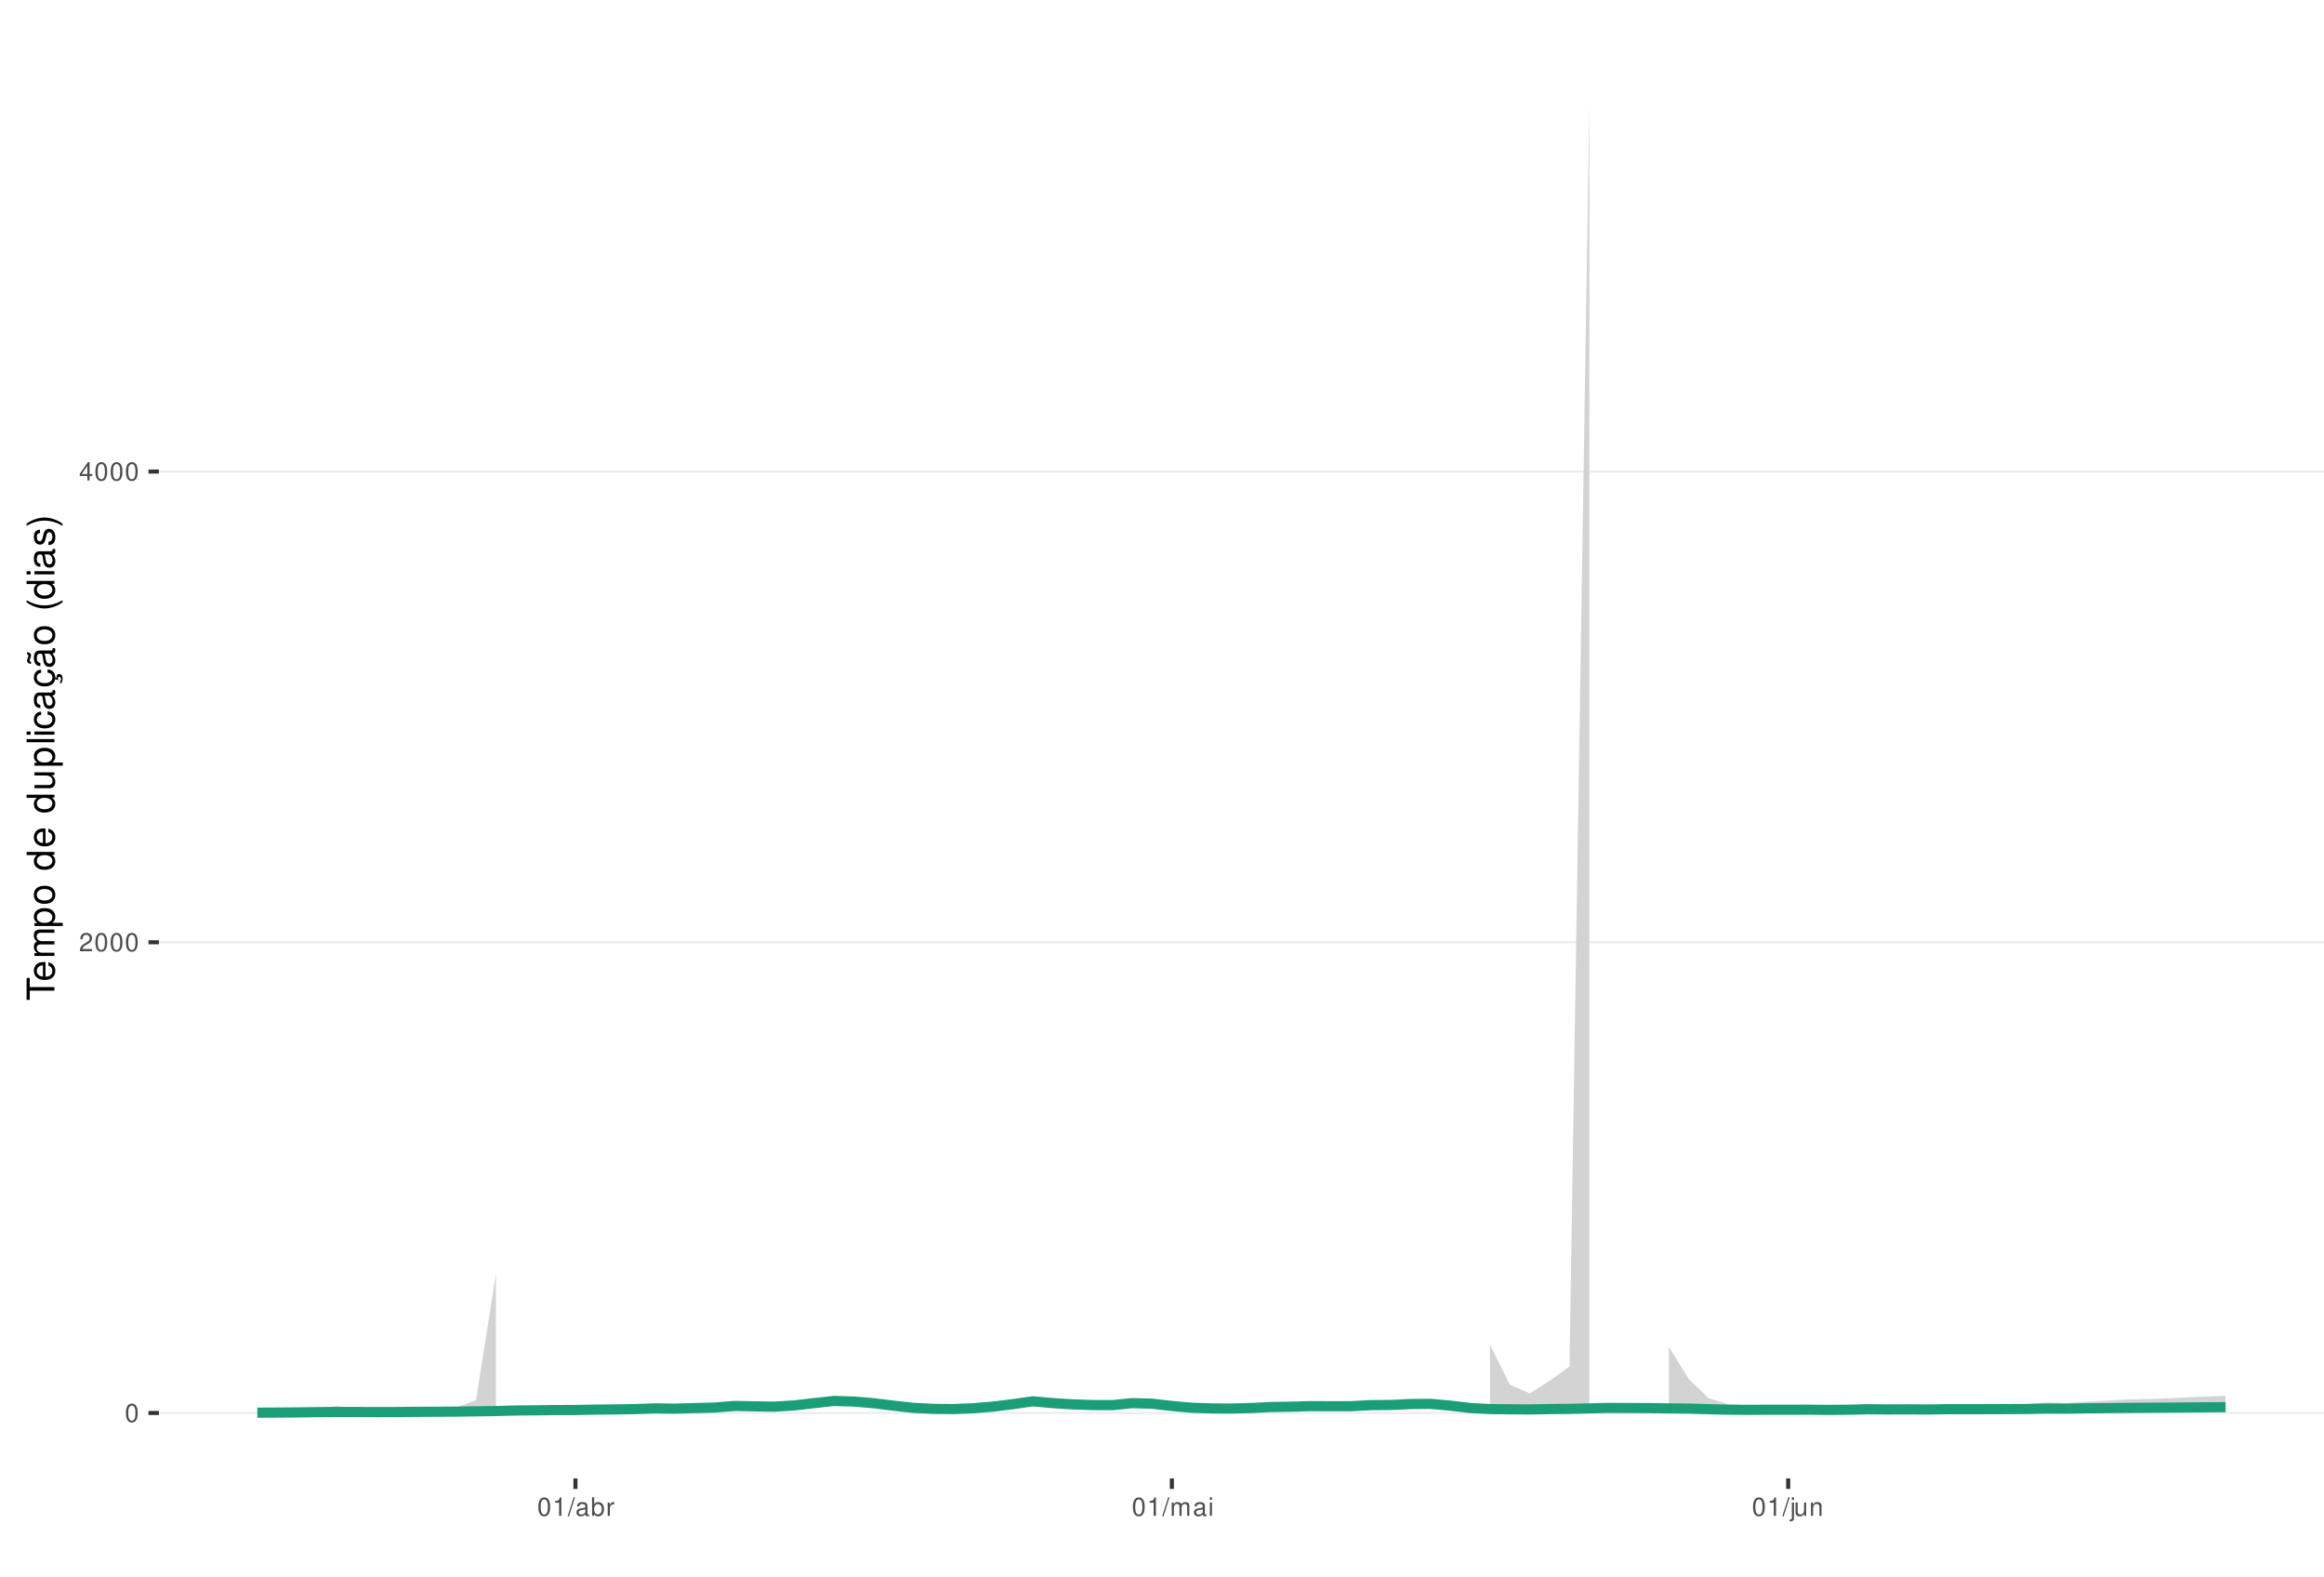
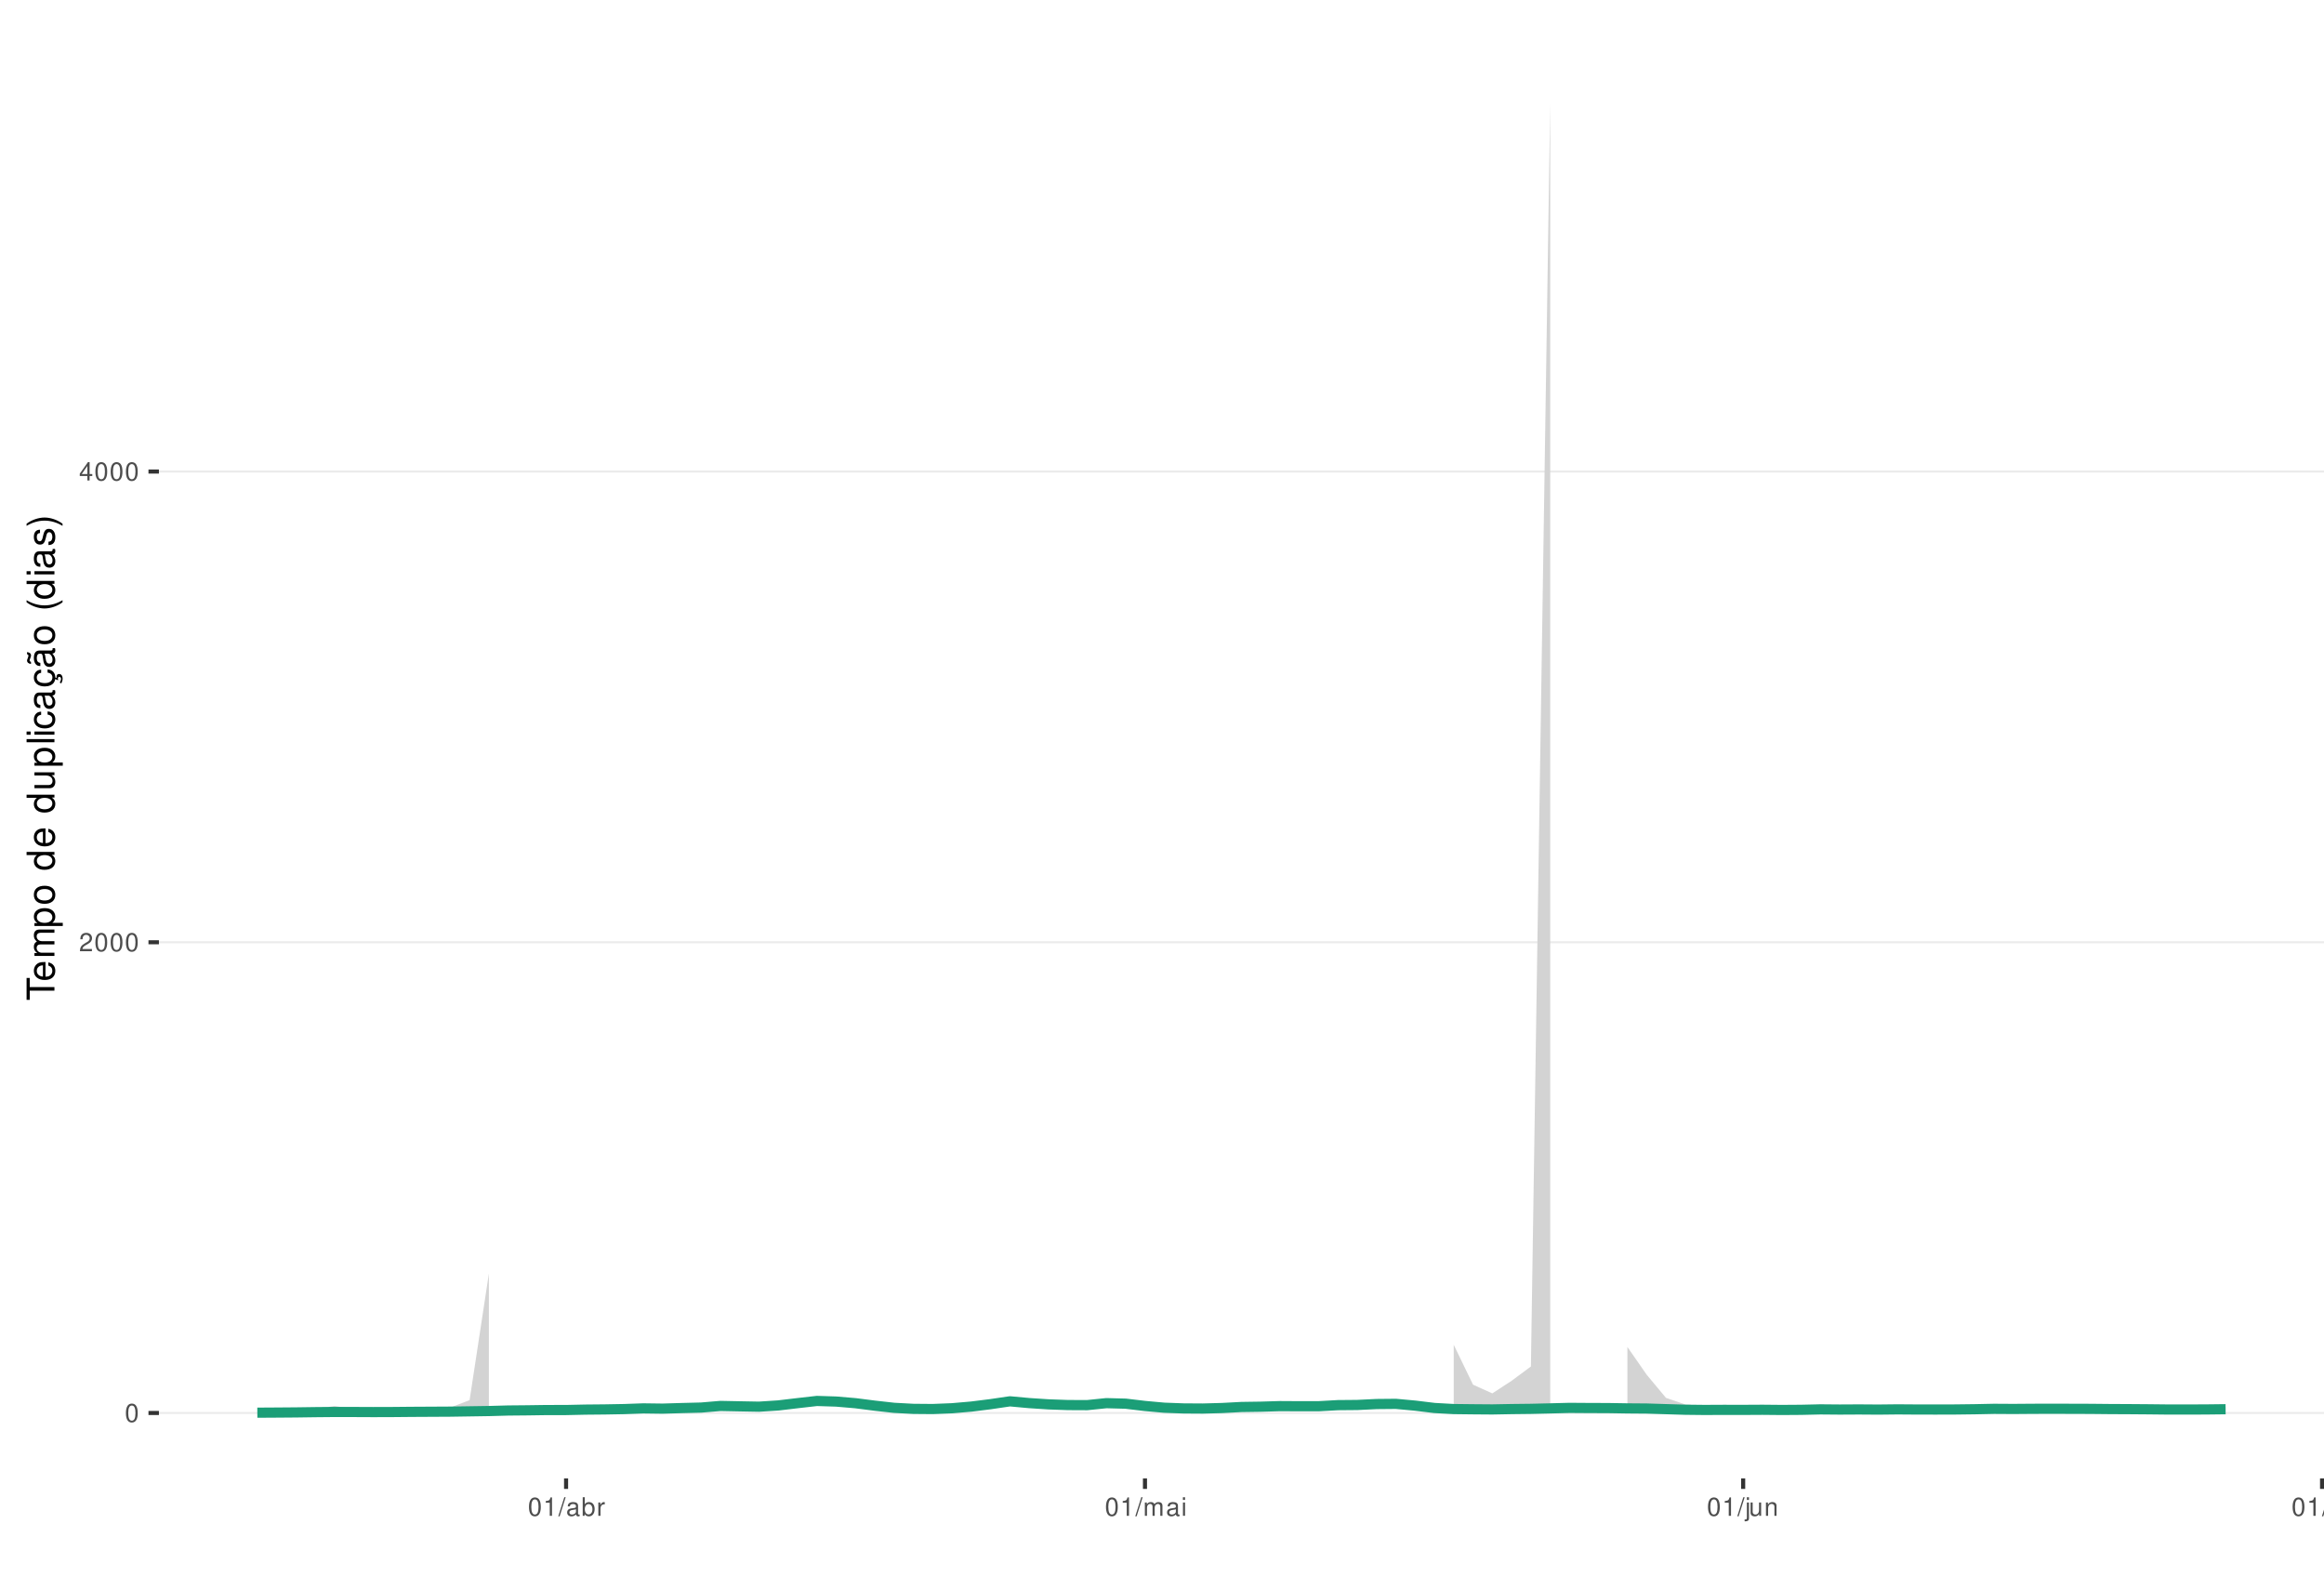
<svg xmlns="http://www.w3.org/2000/svg" xmlns:xlink="http://www.w3.org/1999/xlink" width="609pt" height="413pt" viewBox="0 0 609 413" version="1.1">
  <defs>
    <g>
      <symbol overflow="visible" id="glyph0-0">
        <path style="stroke:none;" d="" />
      </symbol>
      <symbol overflow="visible" id="glyph0-1">
        <path style="stroke:none;" d="M 1.828 -4.812 C 1.391 -4.812 0.984 -4.609 0.75 -4.281 C 0.438 -3.859 0.281 -3.219 0.281 -2.328 C 0.281 -0.703 0.812 0.156 1.828 0.156 C 2.828 0.156 3.375 -0.703 3.375 -2.297 C 3.375 -3.219 3.234 -3.844 2.922 -4.281 C 2.672 -4.625 2.281 -4.812 1.828 -4.812 Z M 1.828 -4.297 C 2.469 -4.297 2.781 -3.641 2.781 -2.344 C 2.781 -0.969 2.469 -0.328 1.812 -0.328 C 1.203 -0.328 0.891 -1 0.891 -2.328 C 0.891 -3.641 1.203 -4.297 1.828 -4.297 Z M 1.828 -4.297 " />
      </symbol>
      <symbol overflow="visible" id="glyph0-2">
        <path style="stroke:none;" d="M 3.375 -0.578 L 0.891 -0.578 C 0.938 -0.984 1.156 -1.234 1.734 -1.578 L 2.406 -1.953 C 3.062 -2.328 3.406 -2.812 3.406 -3.406 C 3.406 -3.812 3.234 -4.188 2.969 -4.438 C 2.688 -4.688 2.344 -4.812 1.891 -4.812 C 1.297 -4.812 0.844 -4.594 0.578 -4.188 C 0.422 -3.938 0.344 -3.641 0.328 -3.141 L 0.922 -3.141 C 0.938 -3.469 0.984 -3.672 1.062 -3.828 C 1.219 -4.125 1.516 -4.297 1.875 -4.297 C 2.406 -4.297 2.797 -3.906 2.797 -3.391 C 2.797 -3.016 2.578 -2.672 2.156 -2.438 L 1.547 -2.078 C 0.562 -1.516 0.281 -1.062 0.219 0 L 3.375 0 Z M 3.375 -0.578 " />
      </symbol>
      <symbol overflow="visible" id="glyph0-3">
        <path style="stroke:none;" d="M 2.172 -1.172 L 2.172 0 L 2.766 0 L 2.766 -1.172 L 3.469 -1.172 L 3.469 -1.688 L 2.766 -1.688 L 2.766 -4.812 L 2.328 -4.812 L 0.188 -1.781 L 0.188 -1.172 Z M 2.172 -1.688 L 0.703 -1.688 L 2.172 -3.812 Z M 2.172 -1.688 " />
      </symbol>
      <symbol overflow="visible" id="glyph0-4">
        <path style="stroke:none;" d="M 1.719 -3.422 L 1.719 0 L 2.312 0 L 2.312 -4.812 L 1.922 -4.812 C 1.719 -4.078 1.578 -3.969 0.672 -3.859 L 0.672 -3.422 Z M 1.719 -3.422 " />
      </symbol>
      <symbol overflow="visible" id="glyph0-5">
        <path style="stroke:none;" d="M 1.531 -4.859 L -0.047 0.141 L 0.312 0.141 L 1.891 -4.859 Z M 1.531 -4.859 " />
      </symbol>
      <symbol overflow="visible" id="glyph0-6">
        <path style="stroke:none;" d="M 3.562 -0.328 C 3.5 -0.312 3.469 -0.312 3.438 -0.312 C 3.25 -0.312 3.141 -0.406 3.141 -0.578 L 3.141 -2.641 C 3.141 -3.25 2.688 -3.594 1.828 -3.594 C 1.312 -3.594 0.906 -3.438 0.672 -3.188 C 0.516 -3 0.453 -2.797 0.438 -2.453 L 0.984 -2.453 C 1.031 -2.875 1.297 -3.078 1.812 -3.078 C 2.312 -3.078 2.594 -2.891 2.594 -2.562 L 2.594 -2.406 C 2.578 -2.172 2.469 -2.078 2.016 -2.031 C 1.219 -1.922 1.109 -1.891 0.891 -1.812 C 0.484 -1.641 0.281 -1.328 0.281 -0.875 C 0.281 -0.25 0.719 0.156 1.422 0.156 C 1.859 0.156 2.219 0 2.609 -0.359 C 2.656 0 2.828 0.156 3.188 0.156 C 3.297 0.156 3.375 0.141 3.562 0.094 Z M 2.594 -1.094 C 2.594 -0.906 2.531 -0.797 2.375 -0.641 C 2.141 -0.438 1.875 -0.328 1.547 -0.328 C 1.109 -0.328 0.859 -0.547 0.859 -0.891 C 0.859 -1.266 1.094 -1.438 1.703 -1.531 C 2.297 -1.609 2.406 -1.641 2.594 -1.719 Z M 2.594 -1.094 " />
      </symbol>
      <symbol overflow="visible" id="glyph0-7">
        <path style="stroke:none;" d="M 0.359 -4.859 L 0.359 0 L 0.859 0 L 0.859 -0.453 C 1.125 -0.047 1.484 0.156 1.969 0.156 C 2.875 0.156 3.484 -0.594 3.484 -1.75 C 3.484 -2.891 2.922 -3.594 1.984 -3.594 C 1.516 -3.594 1.172 -3.406 0.906 -3.016 L 0.906 -4.859 Z M 1.891 -3.062 C 2.5 -3.062 2.906 -2.531 2.906 -1.703 C 2.906 -0.906 2.484 -0.359 1.891 -0.359 C 1.297 -0.359 0.906 -0.906 0.906 -1.719 C 0.906 -2.531 1.297 -3.062 1.891 -3.062 Z M 1.891 -3.062 " />
      </symbol>
      <symbol overflow="visible" id="glyph0-8">
        <path style="stroke:none;" d="M 0.453 -3.484 L 0.453 0 L 1.016 0 L 1.016 -1.812 C 1.031 -2.656 1.375 -3.016 2.141 -3 L 2.141 -3.562 C 2.047 -3.578 1.984 -3.594 1.922 -3.594 C 1.562 -3.594 1.297 -3.375 0.969 -2.859 L 0.969 -3.484 Z M 0.453 -3.484 " />
      </symbol>
      <symbol overflow="visible" id="glyph0-9">
        <path style="stroke:none;" d="M 0.469 -3.484 L 0.469 0 L 1.031 0 L 1.031 -2.188 C 1.031 -2.703 1.391 -3.109 1.844 -3.109 C 2.25 -3.109 2.484 -2.844 2.484 -2.406 L 2.484 0 L 3.047 0 L 3.047 -2.188 C 3.047 -2.703 3.422 -3.109 3.875 -3.109 C 4.266 -3.109 4.516 -2.844 4.516 -2.406 L 4.516 0 L 5.078 0 L 5.078 -2.609 C 5.078 -3.234 4.719 -3.594 4.062 -3.594 C 3.594 -3.594 3.312 -3.453 2.984 -3.062 C 2.781 -3.422 2.5 -3.594 2.047 -3.594 C 1.578 -3.594 1.266 -3.422 0.984 -3 L 0.984 -3.484 Z M 0.469 -3.484 " />
      </symbol>
      <symbol overflow="visible" id="glyph0-10">
        <path style="stroke:none;" d="M 1 -3.484 L 0.453 -3.484 L 0.453 0 L 1 0 Z M 1 -4.859 L 0.438 -4.859 L 0.438 -4.156 L 1 -4.156 Z M 1 -4.859 " />
      </symbol>
      <symbol overflow="visible" id="glyph0-11">
        <path style="stroke:none;" d="M 0.469 -3.484 L 0.469 0.5 C 0.469 0.859 0.359 0.969 0.016 0.969 C -0.031 0.969 -0.047 0.969 -0.125 0.953 L -0.125 1.438 C -0.047 1.438 -0.016 1.453 0.062 1.453 C 0.688 1.453 1.016 1.203 1.016 0.719 L 1.016 -3.484 Z M 1.016 -4.859 L 0.469 -4.859 L 0.469 -4.156 L 1.016 -4.156 Z M 1.016 -4.859 " />
      </symbol>
      <symbol overflow="visible" id="glyph0-12">
        <path style="stroke:none;" d="M 3.203 0 L 3.203 -3.484 L 2.656 -3.484 L 2.656 -1.516 C 2.656 -0.797 2.281 -0.328 1.703 -0.328 C 1.266 -0.328 0.984 -0.594 0.984 -1.016 L 0.984 -3.484 L 0.438 -3.484 L 0.438 -0.797 C 0.438 -0.219 0.859 0.156 1.547 0.156 C 2.062 0.156 2.391 -0.031 2.703 -0.484 L 2.703 0 Z M 3.203 0 " />
      </symbol>
      <symbol overflow="visible" id="glyph0-13">
        <path style="stroke:none;" d="M 0.469 -3.484 L 0.469 0 L 1.031 0 L 1.031 -1.922 C 1.031 -2.641 1.391 -3.109 1.969 -3.109 C 2.406 -3.109 2.688 -2.828 2.688 -2.422 L 2.688 0 L 3.234 0 L 3.234 -2.641 C 3.234 -3.219 2.812 -3.594 2.141 -3.594 C 1.625 -3.594 1.281 -3.391 0.984 -2.906 L 0.984 -3.484 Z M 0.469 -3.484 " />
+       </symbol>
+       <symbol overflow="visible" id="glyph0-14">
+         <path style="stroke:none;" d="M 1.016 -4.859 L 0.453 -4.859 L 0.453 0 L 1.016 0 Z M 1.016 -4.859 " />
      </symbol>
      <symbol overflow="visible" id="glyph1-0">
        <path style="stroke:none;" d="" />
      </symbol>
      <symbol overflow="visible" id="glyph1-1">
        <path style="stroke:none;" d="M -6.469 -3.547 L -6.469 -5.938 L -7.297 -5.938 L -7.297 -0.203 L -6.469 -0.203 L -6.469 -2.609 L 0 -2.609 L 0 -3.547 Z M -6.469 -3.547 " />
      </symbol>
      <symbol overflow="visible" id="glyph1-2">
        <path style="stroke:none;" d="M -2.344 -5.125 C -3.141 -5.125 -3.625 -5.062 -4.016 -4.922 C -4.875 -4.578 -5.391 -3.781 -5.391 -2.797 C -5.391 -1.344 -4.281 -0.406 -2.547 -0.406 C -0.812 -0.406 0.234 -1.297 0.234 -2.781 C 0.234 -3.984 -0.453 -4.812 -1.594 -5.016 L -1.594 -4.188 C -0.906 -3.953 -0.547 -3.484 -0.547 -2.812 C -0.547 -2.281 -0.781 -1.828 -1.219 -1.547 C -1.516 -1.344 -1.812 -1.281 -2.344 -1.266 Z M -3.016 -1.297 C -3.984 -1.359 -4.625 -1.953 -4.625 -2.797 C -4.625 -3.641 -3.953 -4.234 -3.016 -4.234 Z M -3.016 -1.297 " />
      </symbol>
      <symbol overflow="visible" id="glyph1-3">
        <path style="stroke:none;" d="M -5.234 -0.703 L 0 -0.703 L 0 -1.547 L -3.297 -1.547 C -4.047 -1.547 -4.656 -2.094 -4.656 -2.766 C -4.656 -3.391 -4.281 -3.734 -3.609 -3.734 L 0 -3.734 L 0 -4.578 L -3.297 -4.578 C -4.047 -4.578 -4.656 -5.125 -4.656 -5.812 C -4.656 -6.422 -4.266 -6.781 -3.609 -6.781 L 0 -6.781 L 0 -7.625 L -3.938 -7.625 C -4.875 -7.625 -5.391 -7.078 -5.391 -6.094 C -5.391 -5.406 -5.188 -4.984 -4.594 -4.484 C -5.156 -4.188 -5.391 -3.766 -5.391 -3.078 C -5.391 -2.375 -5.125 -1.906 -4.5 -1.469 L -5.234 -1.469 Z M -5.234 -0.703 " />
      </symbol>
      <symbol overflow="visible" id="glyph1-4">
        <path style="stroke:none;" d="M 2.188 -0.547 L 2.188 -1.375 L -0.547 -1.375 C -0.016 -1.812 0.234 -2.312 0.234 -2.984 C 0.234 -4.344 -0.859 -5.234 -2.531 -5.234 C -4.297 -5.234 -5.391 -4.375 -5.391 -2.984 C -5.391 -2.266 -5.062 -1.703 -4.453 -1.312 L -5.234 -1.312 L -5.234 -0.547 Z M -4.609 -2.844 C -4.609 -3.766 -3.797 -4.359 -2.547 -4.359 C -1.359 -4.359 -0.547 -3.75 -0.547 -2.844 C -0.547 -1.953 -1.344 -1.375 -2.578 -1.375 C -3.812 -1.375 -4.609 -1.953 -4.609 -2.844 Z M -4.609 -2.844 " />
      </symbol>
      <symbol overflow="visible" id="glyph1-5">
        <path style="stroke:none;" d="M -5.391 -2.719 C -5.391 -1.234 -4.344 -0.359 -2.578 -0.359 C -0.812 -0.359 0.234 -1.234 0.234 -2.734 C 0.234 -4.203 -0.812 -5.094 -2.547 -5.094 C -4.359 -5.094 -5.391 -4.234 -5.391 -2.719 Z M -4.625 -2.734 C -4.625 -3.672 -3.844 -4.234 -2.547 -4.234 C -1.312 -4.234 -0.547 -3.656 -0.547 -2.734 C -0.547 -1.797 -1.312 -1.234 -2.578 -1.234 C -3.844 -1.234 -4.625 -1.797 -4.625 -2.734 Z M -4.625 -2.734 " />
      </symbol>
      <symbol overflow="visible" id="glyph1-6">
        <path style="stroke:none;" d="" />
      </symbol>
      <symbol overflow="visible" id="glyph1-7">
        <path style="stroke:none;" d="M -7.297 -4.953 L -7.297 -4.125 L -4.578 -4.125 C -5.109 -3.766 -5.391 -3.203 -5.391 -2.516 C -5.391 -1.156 -4.297 -0.266 -2.625 -0.266 C -0.859 -0.266 0.234 -1.125 0.234 -2.547 C 0.234 -3.266 -0.047 -3.766 -0.688 -4.203 L 0 -4.203 L 0 -4.953 Z M -4.609 -2.656 C -4.609 -3.547 -3.812 -4.125 -2.562 -4.125 C -1.344 -4.125 -0.547 -3.547 -0.547 -2.656 C -0.547 -1.734 -1.359 -1.125 -2.578 -1.125 C -3.797 -1.125 -4.609 -1.734 -4.609 -2.656 Z M -4.609 -2.656 " />
      </symbol>
      <symbol overflow="visible" id="glyph1-8">
        <path style="stroke:none;" d="M 0 -4.812 L -5.234 -4.812 L -5.234 -3.984 L -2.266 -3.984 C -1.203 -3.984 -0.5 -3.438 -0.5 -2.562 C -0.5 -1.906 -0.906 -1.484 -1.531 -1.484 L -5.234 -1.484 L -5.234 -0.656 L -1.203 -0.656 C -0.328 -0.656 0.234 -1.297 0.234 -2.312 C 0.234 -3.094 -0.047 -3.578 -0.734 -4.062 L 0 -4.062 Z M 0 -4.812 " />
      </symbol>
      <symbol overflow="visible" id="glyph1-9">
        <path style="stroke:none;" d="M -7.297 -1.516 L -7.297 -0.688 L 0 -0.688 L 0 -1.516 Z M -7.297 -1.516 " />
      </symbol>
      <symbol overflow="visible" id="glyph1-10">
        <path style="stroke:none;" d="M -5.234 -1.5 L -5.234 -0.672 L 0 -0.672 L 0 -1.5 Z M -7.297 -1.5 L -7.297 -0.656 L -6.234 -0.656 L -6.234 -1.5 Z M -7.297 -1.5 " />
      </symbol>
      <symbol overflow="visible" id="glyph1-11">
        <path style="stroke:none;" d="M -3.484 -4.703 C -3.984 -4.672 -4.312 -4.562 -4.609 -4.359 C -5.094 -4 -5.391 -3.375 -5.391 -2.641 C -5.391 -1.219 -4.266 -0.312 -2.531 -0.312 C -0.844 -0.312 0.234 -1.203 0.234 -2.625 C 0.234 -3.875 -0.516 -4.672 -1.797 -4.766 L -1.797 -3.938 C -0.953 -3.797 -0.547 -3.359 -0.547 -2.656 C -0.547 -1.734 -1.297 -1.188 -2.531 -1.188 C -3.844 -1.188 -4.625 -1.719 -4.625 -2.625 C -4.625 -3.328 -4.203 -3.766 -3.484 -3.875 Z M -3.484 -4.703 " />
      </symbol>
      <symbol overflow="visible" id="glyph1-12">
        <path style="stroke:none;" d="M -0.484 -5.344 C -0.469 -5.266 -0.469 -5.219 -0.469 -5.172 C -0.469 -4.875 -0.625 -4.719 -0.875 -4.719 L -3.953 -4.719 C -4.891 -4.719 -5.391 -4.047 -5.391 -2.75 C -5.391 -1.984 -5.172 -1.375 -4.781 -1.016 C -4.516 -0.766 -4.203 -0.672 -3.688 -0.656 L -3.688 -1.484 C -4.328 -1.562 -4.625 -1.938 -4.625 -2.719 C -4.625 -3.484 -4.344 -3.891 -3.844 -3.891 L -3.625 -3.891 C -3.266 -3.875 -3.125 -3.703 -3.047 -3.016 C -2.891 -1.844 -2.844 -1.656 -2.719 -1.344 C -2.453 -0.734 -2 -0.422 -1.312 -0.422 C -0.375 -0.422 0.234 -1.078 0.234 -2.141 C 0.234 -2.797 0 -3.328 -0.547 -3.922 C 0 -3.984 0.234 -4.234 0.234 -4.781 C 0.234 -4.953 0.203 -5.062 0.141 -5.344 Z M -1.656 -3.891 C -1.375 -3.891 -1.203 -3.812 -0.969 -3.562 C -0.656 -3.219 -0.5 -2.812 -0.5 -2.312 C -0.5 -1.672 -0.812 -1.297 -1.344 -1.297 C -1.891 -1.297 -2.172 -1.656 -2.297 -2.547 C -2.422 -3.438 -2.453 -3.609 -2.594 -3.891 Z M -1.656 -3.891 " />
      </symbol>
      <symbol overflow="visible" id="glyph1-13">
        <path style="stroke:none;" d="M 0.234 -2.641 C 0.234 -3.875 -0.547 -4.703 -1.797 -4.766 L -1.797 -3.938 C -0.953 -3.797 -0.531 -3.359 -0.531 -2.656 C -0.531 -1.734 -1.281 -1.188 -2.516 -1.188 C -3.844 -1.188 -4.625 -1.719 -4.625 -2.625 C -4.625 -3.328 -4.203 -3.766 -3.484 -3.875 L -3.484 -4.703 C -3.984 -4.672 -4.312 -4.562 -4.609 -4.359 C -5.094 -4 -5.391 -3.375 -5.391 -2.641 C -5.391 -1.219 -4.266 -0.312 -2.531 -0.312 C -1.469 -0.312 -0.625 -0.672 -0.156 -1.312 C 0.047 -1.594 0.125 -1.812 0.203 -2.25 L 0.922 -1.938 L 0.984 -2.062 C 0.938 -2.188 0.906 -2.25 0.906 -2.375 C 0.906 -2.656 1.047 -2.828 1.281 -2.828 C 1.547 -2.828 1.734 -2.594 1.734 -2.297 C 1.734 -2.031 1.672 -1.844 1.438 -1.406 L 1.406 -1.312 L 1.812 -1.094 C 2.078 -1.75 2.141 -1.953 2.141 -2.344 C 2.141 -3.109 1.781 -3.578 1.203 -3.578 C 0.781 -3.578 0.547 -3.297 0.547 -2.797 C 0.547 -2.703 0.547 -2.641 0.562 -2.516 Z M 0.234 -2.641 " />
      </symbol>
      <symbol overflow="visible" id="glyph1-14">
        <path style="stroke:none;" d="M -0.484 -5.344 C -0.469 -5.266 -0.469 -5.219 -0.469 -5.172 C -0.469 -4.875 -0.625 -4.719 -0.875 -4.719 L -3.953 -4.719 C -4.891 -4.719 -5.391 -4.047 -5.391 -2.75 C -5.391 -1.984 -5.172 -1.375 -4.781 -1.016 C -4.516 -0.766 -4.203 -0.672 -3.688 -0.656 L -3.688 -1.484 C -4.328 -1.562 -4.625 -1.938 -4.625 -2.719 C -4.625 -3.484 -4.344 -3.891 -3.844 -3.891 L -3.625 -3.891 C -3.266 -3.875 -3.125 -3.703 -3.047 -3.016 C -2.891 -1.844 -2.844 -1.656 -2.719 -1.344 C -2.453 -0.734 -2 -0.422 -1.312 -0.422 C -0.375 -0.422 0.234 -1.078 0.234 -2.141 C 0.234 -2.797 0 -3.328 -0.547 -3.922 C 0 -3.984 0.234 -4.234 0.234 -4.781 C 0.234 -4.953 0.203 -5.062 0.141 -5.344 Z M -1.656 -3.891 C -1.375 -3.891 -1.203 -3.812 -0.969 -3.562 C -0.656 -3.219 -0.5 -2.812 -0.5 -2.312 C -0.5 -1.672 -0.812 -1.297 -1.344 -1.297 C -1.891 -1.297 -2.172 -1.656 -2.297 -2.547 C -2.422 -3.438 -2.453 -3.609 -2.594 -3.891 Z M -7.172 -3.75 C -6.922 -3.672 -6.812 -3.547 -6.812 -3.375 C -6.812 -3.25 -6.875 -2.984 -6.984 -2.734 C -7.156 -2.312 -7.172 -2.25 -7.172 -2.047 C -7.172 -1.594 -6.797 -1.297 -6.141 -1.188 L -6.141 -1.766 C -6.375 -1.812 -6.5 -1.938 -6.5 -2.094 C -6.5 -2.203 -6.469 -2.344 -6.375 -2.578 C -6.156 -3.156 -6.125 -3.234 -6.125 -3.438 C -6.125 -3.922 -6.484 -4.219 -7.172 -4.312 Z M -7.172 -3.75 " />
      </symbol>
      <symbol overflow="visible" id="glyph1-15">
        <path style="stroke:none;" d="M -7.297 -2.359 C -5.984 -1.359 -4.156 -0.734 -2.594 -0.734 C -1.016 -0.734 0.812 -1.359 2.125 -2.359 L 2.125 -2.906 C 0.688 -2.031 -0.984 -1.547 -2.594 -1.547 C -4.188 -1.547 -5.875 -2.031 -7.297 -2.906 Z M -7.297 -2.359 " />
      </symbol>
      <symbol overflow="visible" id="glyph1-16">
        <path style="stroke:none;" d="M -3.781 -4.375 C -4.812 -4.375 -5.391 -3.688 -5.391 -2.484 C -5.391 -1.266 -4.766 -0.469 -3.797 -0.469 C -2.969 -0.469 -2.578 -0.891 -2.281 -2.125 L -2.094 -2.906 C -1.953 -3.484 -1.734 -3.719 -1.375 -3.719 C -0.875 -3.719 -0.547 -3.234 -0.547 -2.5 C -0.547 -2.047 -0.672 -1.672 -0.891 -1.453 C -1.047 -1.328 -1.188 -1.266 -1.562 -1.219 L -1.562 -0.344 C -0.344 -0.375 0.234 -1.062 0.234 -2.438 C 0.234 -3.75 -0.422 -4.594 -1.438 -4.594 C -2.203 -4.594 -2.641 -4.156 -2.891 -3.109 L -3.078 -2.312 C -3.234 -1.625 -3.453 -1.344 -3.828 -1.344 C -4.312 -1.344 -4.625 -1.766 -4.625 -2.453 C -4.625 -3.125 -4.328 -3.484 -3.781 -3.5 Z M -3.781 -4.375 " />
      </symbol>
      <symbol overflow="visible" id="glyph1-17">
        <path style="stroke:none;" d="M 2.125 -0.938 C 0.812 -1.938 -1.016 -2.562 -2.578 -2.562 C -4.156 -2.562 -5.984 -1.938 -7.297 -0.938 L -7.297 -0.375 C -5.859 -1.266 -4.188 -1.75 -2.578 -1.75 C -0.984 -1.75 0.703 -1.266 2.125 -0.375 Z M 2.125 -0.938 " />
      </symbol>
    </g>
    <clipPath id="clip1">
      <path d="M 41.645 9.961 L 609 9.961 L 609 387.328 L 41.645 387.328 Z M 41.645 9.961 " />
    </clipPath>
    <clipPath id="clip2">
      <path d="M 41.645 369 L 609 369 L 609 371 L 41.645 371 Z M 41.645 369 " />
    </clipPath>
    <clipPath id="clip3">
      <path d="M 41.645 246 L 609 246 L 609 248 L 41.645 248 Z M 41.645 246 " />
    </clipPath>
    <clipPath id="clip4">
      <path d="M 41.645 123 L 609 123 L 609 124 L 41.645 124 Z M 41.645 123 " />
    </clipPath>
  </defs>
  <g id="surface79">
    <rect x="0" y="0" width="609" height="413" style="fill:rgb(100%,100%,100%);fill-opacity:1;stroke:none;" />
    <rect x="0" y="0" width="609" height="413" style="fill:rgb(100%,100%,100%);fill-opacity:1;stroke:none;" />
    <path style="fill:none;stroke-width:1.067;stroke-linecap:round;stroke-linejoin:round;stroke:rgb(100%,100%,100%);stroke-opacity:1;stroke-miterlimit:10;" d="M 0 413 L 609 413 L 609 0 L 0 0 Z M 0 413 " />
    <g clip-path="url(#clip1)" clip-rule="nonzero">
      <path style=" stroke:none;fill-rule:nonzero;fill:rgb(100%,100%,100%);fill-opacity:1;" d="M 41.645 387.328 L 609 387.328 L 609 9.961 L 41.645 9.961 Z M 41.645 387.328 " />
    </g>
    <g clip-path="url(#clip2)" clip-rule="nonzero">
      <path style="fill:none;stroke-width:0.533;stroke-linecap:butt;stroke-linejoin:round;stroke:rgb(92.157%,92.157%,92.157%);stroke-opacity:1;stroke-miterlimit:10;" d="M 41.645 370.176 L 609 370.176 " />
    </g>
    <g clip-path="url(#clip3)" clip-rule="nonzero">
      <path style="fill:none;stroke-width:0.533;stroke-linecap:butt;stroke-linejoin:round;stroke:rgb(92.157%,92.157%,92.157%);stroke-opacity:1;stroke-miterlimit:10;" d="M 41.645 246.855 L 609 246.855 " />
    </g>
    <g clip-path="url(#clip4)" clip-rule="nonzero">
      <path style="fill:none;stroke-width:0.533;stroke-linecap:butt;stroke-linejoin:round;stroke:rgb(92.157%,92.157%,92.157%);stroke-opacity:1;stroke-miterlimit:10;" d="M 41.645 123.535 L 609 123.535 " />
    </g>
-     <path style=" stroke:none;fill-rule:nonzero;fill:rgb(82.745%,82.745%,82.745%);fill-opacity:1;" d="M 67.434 370.02 L 72.645 369.949 L 77.855 369.797 L 83.062 369.191 L 88.273 368.34 L 93.484 369.125 L 98.691 369.555 L 103.902 369.5 L 109.113 369.258 L 119.531 368.75 L 124.742 366.805 L 129.953 333.652 L 129.953 369.922 L 124.742 369.945 L 119.531 369.977 L 109.113 370 L 103.902 370.023 L 98.691 370.035 L 93.484 370.031 L 88.273 370.035 L 83.062 370.055 L 77.855 370.082 L 72.645 370.105 L 67.434 370.125 Z M 67.434 370.02 " />
-     <path style=" stroke:none;fill-rule:nonzero;fill:rgb(82.745%,82.745%,82.745%);fill-opacity:1;" d="M 390.445 352.305 L 395.656 362.762 L 400.867 365.043 L 406.074 361.738 L 411.285 357.996 L 416.496 27.117 L 416.496 369.574 L 411.285 369.609 L 406.074 369.633 L 400.867 369.664 L 395.656 369.66 L 390.445 369.648 Z M 390.445 352.305 " />
-     <path style=" stroke:none;fill-rule:nonzero;fill:rgb(82.745%,82.745%,82.745%);fill-opacity:1;" d="M 437.336 352.875 L 442.543 361.277 L 447.754 366.309 L 452.965 367.879 L 458.176 368.23 L 463.383 368.113 L 468.594 368.242 L 473.805 368.191 L 479.016 368.52 L 484.223 368.379 L 489.434 367.797 L 494.645 368.098 L 499.852 368.027 L 505.062 368.277 L 510.273 367.961 L 515.484 368.051 L 520.691 368.016 L 525.902 368.004 L 531.113 367.875 L 536.324 367.395 L 541.531 367.594 L 546.742 367.199 L 551.953 366.965 L 557.16 366.652 L 567.582 366.355 L 572.793 366.098 L 578 365.859 L 583.211 365.656 L 583.211 369.258 L 578 369.277 L 572.793 369.297 L 567.582 369.32 L 562.371 369.336 L 557.16 369.355 L 551.953 369.383 L 546.742 369.41 L 541.531 369.445 L 536.324 369.441 L 531.113 369.492 L 525.902 369.512 L 520.691 369.523 L 515.484 369.535 L 510.273 369.539 L 505.062 369.574 L 499.852 369.562 L 494.645 369.578 L 489.434 369.566 L 484.223 369.621 L 479.016 369.645 L 473.805 369.625 L 468.594 369.641 L 463.383 369.641 L 458.176 369.66 L 452.965 369.645 L 447.754 369.602 L 442.543 369.562 L 437.336 369.551 Z M 437.336 352.875 " />
-     <path style="fill:none;stroke-width:2.667;stroke-linecap:butt;stroke-linejoin:round;stroke:rgb(10.588%,61.961%,46.667%);stroke-opacity:1;stroke-miterlimit:10;" d="M 67.434 370.098 L 72.645 370.066 L 77.855 370.027 L 83.062 369.957 L 88.273 369.91 L 93.484 369.918 L 98.691 369.941 L 103.902 369.926 L 109.113 369.879 L 119.531 369.824 L 129.953 369.668 L 135.164 369.527 L 140.371 369.48 L 145.582 369.406 L 150.793 369.402 L 156 369.293 L 161.211 369.246 L 166.422 369.156 L 171.633 368.973 L 176.84 369.039 L 182.051 368.887 L 187.262 368.758 L 192.473 368.332 L 197.68 368.434 L 202.891 368.527 L 208.102 368.199 L 213.309 367.598 L 218.52 367.023 L 223.73 367.184 L 228.941 367.617 L 234.148 368.262 L 239.359 368.828 L 244.57 369.098 L 249.781 369.141 L 254.988 368.938 L 260.199 368.5 L 265.41 367.867 L 270.617 367.121 L 275.828 367.586 L 281.039 367.918 L 286.25 368.098 L 291.457 368.121 L 296.668 367.602 L 301.879 367.738 L 307.09 368.34 L 312.297 368.797 L 317.508 368.984 L 322.719 369.016 L 327.926 368.875 L 333.137 368.605 L 338.348 368.531 L 343.559 368.379 L 348.766 368.41 L 353.977 368.406 L 359.188 368.121 L 364.398 368.078 L 369.605 367.832 L 374.816 367.785 L 380.027 368.25 L 385.234 368.867 L 390.445 369.148 L 395.656 369.207 L 400.867 369.246 L 406.074 369.152 L 411.285 369.094 L 416.496 368.973 L 421.707 368.84 L 426.914 368.875 L 432.125 368.891 L 437.336 368.973 L 442.543 369.027 L 447.754 369.18 L 452.965 369.316 L 458.176 369.359 L 463.383 369.324 L 468.594 369.336 L 473.805 369.312 L 479.016 369.371 L 484.223 369.328 L 489.434 369.203 L 494.645 369.246 L 499.852 369.223 L 505.062 369.266 L 510.273 369.184 L 515.484 369.191 L 520.691 369.172 L 525.902 369.156 L 531.113 369.121 L 536.324 369.016 L 541.531 369.039 L 546.742 368.957 L 551.953 368.906 L 557.16 368.844 L 562.371 368.812 L 567.582 368.777 L 572.793 368.73 L 578 368.688 L 583.211 368.648 " />
+     <path style=" stroke:none;fill-rule:nonzero;fill:rgb(82.745%,82.745%,82.745%);fill-opacity:1;" d="M 67.434 370.02 L 72.492 369.949 L 77.547 369.797 L 82.605 369.191 L 87.66 368.34 L 92.719 369.125 L 97.773 369.555 L 102.832 369.5 L 107.887 369.258 L 118 368.75 L 123.059 366.805 L 128.113 333.652 L 128.113 369.922 L 123.059 369.945 L 118 369.977 L 107.887 370 L 102.832 370.023 L 97.773 370.035 L 92.719 370.031 L 87.66 370.035 L 82.605 370.055 L 77.547 370.082 L 72.492 370.105 L 67.434 370.125 Z M 67.434 370.02 " />
+     <path style=" stroke:none;fill-rule:nonzero;fill:rgb(82.745%,82.745%,82.745%);fill-opacity:1;" d="M 380.945 352.305 L 386.004 362.762 L 391.059 365.043 L 396.117 361.738 L 401.172 357.996 L 406.23 27.117 L 406.23 369.574 L 401.172 369.609 L 396.117 369.633 L 391.059 369.664 L 386.004 369.66 L 380.945 369.648 Z M 380.945 352.305 " />
+     <path style=" stroke:none;fill-rule:nonzero;fill:rgb(82.745%,82.745%,82.745%);fill-opacity:1;" d="M 426.457 352.875 L 431.512 360.156 L 436.57 366.219 L 441.625 367.938 L 446.684 368.348 L 451.738 368.273 L 456.797 368.387 L 461.852 368.316 L 466.91 368.574 L 471.965 368.465 L 477.023 367.977 L 482.078 368.254 L 487.137 368.18 L 492.191 368.379 L 497.25 368.195 L 502.305 368.383 L 507.363 368.453 L 512.418 368.43 L 517.477 368.242 L 522.531 367.836 L 527.59 368.02 L 532.645 367.895 L 537.703 367.879 L 542.758 367.988 L 547.816 368.094 L 552.871 368.309 L 557.93 368.414 L 562.984 368.559 L 568.043 368.719 L 573.098 368.754 L 578.156 368.723 L 583.211 368.59 L 583.211 369.461 L 578.156 369.496 L 573.098 369.512 L 568.043 369.512 L 562.984 369.488 L 557.93 369.477 L 552.871 369.469 L 547.816 369.449 L 542.758 369.445 L 537.703 369.445 L 532.645 369.457 L 527.59 369.477 L 522.531 369.469 L 517.477 369.52 L 512.418 369.551 L 507.363 369.566 L 502.305 369.566 L 497.25 369.555 L 492.191 369.582 L 487.137 369.574 L 482.078 369.59 L 477.023 369.578 L 471.965 369.629 L 466.91 369.648 L 461.852 369.637 L 456.797 369.652 L 451.738 369.652 L 446.684 369.668 L 441.625 369.648 L 436.57 369.602 L 431.512 369.559 L 426.457 369.551 Z M 426.457 352.875 " />
+     <path style="fill:none;stroke-width:2.667;stroke-linecap:butt;stroke-linejoin:round;stroke:rgb(10.588%,61.961%,46.667%);stroke-opacity:1;stroke-miterlimit:10;" d="M 67.434 370.098 L 72.492 370.066 L 77.547 370.027 L 82.605 369.957 L 87.66 369.91 L 92.719 369.918 L 97.773 369.941 L 102.832 369.926 L 107.887 369.879 L 118 369.824 L 123.059 369.746 L 128.113 369.668 L 133.172 369.527 L 138.227 369.48 L 143.285 369.406 L 148.34 369.402 L 153.398 369.293 L 158.453 369.246 L 163.512 369.156 L 168.566 368.973 L 173.625 369.039 L 178.68 368.887 L 183.738 368.758 L 188.793 368.332 L 193.852 368.434 L 198.906 368.527 L 203.965 368.199 L 209.02 367.598 L 214.078 367.023 L 219.133 367.184 L 224.191 367.617 L 229.246 368.262 L 234.305 368.828 L 239.359 369.098 L 244.418 369.141 L 249.473 368.938 L 254.531 368.5 L 259.586 367.867 L 264.645 367.121 L 269.699 367.586 L 274.758 367.918 L 279.812 368.098 L 284.871 368.121 L 289.926 367.602 L 294.984 367.738 L 300.039 368.34 L 305.098 368.797 L 310.152 368.984 L 315.211 369.016 L 320.266 368.875 L 325.324 368.605 L 330.379 368.531 L 335.438 368.379 L 340.492 368.41 L 345.551 368.406 L 350.605 368.121 L 355.664 368.078 L 360.719 367.832 L 365.777 367.785 L 370.832 368.25 L 375.891 368.867 L 380.945 369.148 L 386.004 369.207 L 391.059 369.246 L 396.117 369.152 L 401.172 369.094 L 406.23 368.973 L 411.285 368.84 L 416.344 368.875 L 421.398 368.891 L 426.457 368.973 L 431.512 369.012 L 436.57 369.172 L 441.625 369.324 L 446.684 369.379 L 451.738 369.355 L 456.797 369.363 L 461.852 369.336 L 466.91 369.383 L 471.965 369.348 L 477.023 369.234 L 482.078 369.277 L 487.137 369.25 L 492.191 369.285 L 497.25 369.23 L 502.305 369.266 L 507.363 369.273 L 512.418 369.258 L 517.477 369.195 L 522.531 369.09 L 527.59 369.121 L 532.645 369.082 L 537.703 369.066 L 542.758 369.082 L 547.816 369.098 L 552.871 369.148 L 557.93 369.172 L 562.984 369.211 L 568.043 369.266 L 573.098 369.27 L 578.156 369.25 L 583.211 369.191 " />
    <g style="fill:rgb(30.196%,30.196%,30.196%);fill-opacity:1;">
      <use xlink:href="#glyph0-1" x="32.715" y="372.523" />
    </g>
    <g style="fill:rgb(30.196%,30.196%,30.196%);fill-opacity:1;">
      <use xlink:href="#glyph0-2" x="20.715" y="249.203" />
      <use xlink:href="#glyph0-1" x="24.715" y="249.203" />
      <use xlink:href="#glyph0-1" x="28.715" y="249.203" />
      <use xlink:href="#glyph0-1" x="32.715" y="249.203" />
    </g>
    <g style="fill:rgb(30.196%,30.196%,30.196%);fill-opacity:1;">
      <use xlink:href="#glyph0-3" x="20.715" y="125.883" />
      <use xlink:href="#glyph0-1" x="24.715" y="125.883" />
      <use xlink:href="#glyph0-1" x="28.715" y="125.883" />
      <use xlink:href="#glyph0-1" x="32.715" y="125.883" />
    </g>
    <path style="fill:none;stroke-width:1.067;stroke-linecap:butt;stroke-linejoin:round;stroke:rgb(20%,20%,20%);stroke-opacity:1;stroke-miterlimit:10;" d="M 38.906 370.176 L 41.645 370.176 " />
    <path style="fill:none;stroke-width:1.067;stroke-linecap:butt;stroke-linejoin:round;stroke:rgb(20%,20%,20%);stroke-opacity:1;stroke-miterlimit:10;" d="M 38.906 246.855 L 41.645 246.855 " />
    <path style="fill:none;stroke-width:1.067;stroke-linecap:butt;stroke-linejoin:round;stroke:rgb(20%,20%,20%);stroke-opacity:1;stroke-miterlimit:10;" d="M 38.906 123.535 L 41.645 123.535 " />
-     <path style="fill:none;stroke-width:1.067;stroke-linecap:butt;stroke-linejoin:round;stroke:rgb(20%,20%,20%);stroke-opacity:1;stroke-miterlimit:10;" d="M 150.793 390.07 L 150.793 387.328 " />
-     <path style="fill:none;stroke-width:1.067;stroke-linecap:butt;stroke-linejoin:round;stroke:rgb(20%,20%,20%);stroke-opacity:1;stroke-miterlimit:10;" d="M 307.09 390.07 L 307.09 387.328 " />
-     <path style="fill:none;stroke-width:1.067;stroke-linecap:butt;stroke-linejoin:round;stroke:rgb(20%,20%,20%);stroke-opacity:1;stroke-miterlimit:10;" d="M 468.594 390.07 L 468.594 387.328 " />
-     <g style="fill:rgb(30.196%,30.196%,30.196%);fill-opacity:1;">
-       <use xlink:href="#glyph0-1" x="140.793" y="397.109" />
-       <use xlink:href="#glyph0-4" x="144.793" y="397.109" />
-       <use xlink:href="#glyph0-5" x="148.793" y="397.109" />
-       <use xlink:href="#glyph0-6" x="150.793" y="397.109" />
-       <use xlink:href="#glyph0-7" x="154.793" y="397.109" />
-       <use xlink:href="#glyph0-8" x="158.793" y="397.109" />
-     </g>
-     <g style="fill:rgb(30.196%,30.196%,30.196%);fill-opacity:1;">
-       <use xlink:href="#glyph0-1" x="296.59" y="397.109" />
-       <use xlink:href="#glyph0-4" x="300.59" y="397.109" />
-       <use xlink:href="#glyph0-5" x="304.59" y="397.109" />
-       <use xlink:href="#glyph0-9" x="306.59" y="397.109" />
-       <use xlink:href="#glyph0-6" x="312.59" y="397.109" />
-       <use xlink:href="#glyph0-10" x="316.59" y="397.109" />
-     </g>
-     <g style="fill:rgb(30.196%,30.196%,30.196%);fill-opacity:1;">
-       <use xlink:href="#glyph0-1" x="459.094" y="397.109" />
-       <use xlink:href="#glyph0-4" x="463.094" y="397.109" />
-       <use xlink:href="#glyph0-5" x="467.094" y="397.109" />
-       <use xlink:href="#glyph0-11" x="469.094" y="397.109" />
-       <use xlink:href="#glyph0-12" x="470.094" y="397.109" />
-       <use xlink:href="#glyph0-13" x="474.094" y="397.109" />
+     <path style="fill:none;stroke-width:1.067;stroke-linecap:butt;stroke-linejoin:round;stroke:rgb(20%,20%,20%);stroke-opacity:1;stroke-miterlimit:10;" d="M 148.34 390.07 L 148.34 387.328 " />
+     <path style="fill:none;stroke-width:1.067;stroke-linecap:butt;stroke-linejoin:round;stroke:rgb(20%,20%,20%);stroke-opacity:1;stroke-miterlimit:10;" d="M 300.039 390.07 L 300.039 387.328 " />
+     <path style="fill:none;stroke-width:1.067;stroke-linecap:butt;stroke-linejoin:round;stroke:rgb(20%,20%,20%);stroke-opacity:1;stroke-miterlimit:10;" d="M 456.797 390.07 L 456.797 387.328 " />
+     <path style="fill:none;stroke-width:1.067;stroke-linecap:butt;stroke-linejoin:round;stroke:rgb(20%,20%,20%);stroke-opacity:1;stroke-miterlimit:10;" d="M 608.496 390.07 L 608.496 387.328 " />
+     <g style="fill:rgb(30.196%,30.196%,30.196%);fill-opacity:1;">
+       <use xlink:href="#glyph0-1" x="138.34" y="397.109" />
+       <use xlink:href="#glyph0-4" x="142.34" y="397.109" />
+       <use xlink:href="#glyph0-5" x="146.34" y="397.109" />
+       <use xlink:href="#glyph0-6" x="148.34" y="397.109" />
+       <use xlink:href="#glyph0-7" x="152.34" y="397.109" />
+       <use xlink:href="#glyph0-8" x="156.34" y="397.109" />
+     </g>
+     <g style="fill:rgb(30.196%,30.196%,30.196%);fill-opacity:1;">
+       <use xlink:href="#glyph0-1" x="289.539" y="397.109" />
+       <use xlink:href="#glyph0-4" x="293.539" y="397.109" />
+       <use xlink:href="#glyph0-5" x="297.539" y="397.109" />
+       <use xlink:href="#glyph0-9" x="299.539" y="397.109" />
+       <use xlink:href="#glyph0-6" x="305.539" y="397.109" />
+       <use xlink:href="#glyph0-10" x="309.539" y="397.109" />
+     </g>
+     <g style="fill:rgb(30.196%,30.196%,30.196%);fill-opacity:1;">
+       <use xlink:href="#glyph0-1" x="447.297" y="397.109" />
+       <use xlink:href="#glyph0-4" x="451.297" y="397.109" />
+       <use xlink:href="#glyph0-5" x="455.297" y="397.109" />
+       <use xlink:href="#glyph0-11" x="457.297" y="397.109" />
+       <use xlink:href="#glyph0-12" x="458.297" y="397.109" />
+       <use xlink:href="#glyph0-13" x="462.297" y="397.109" />
+     </g>
+     <g style="fill:rgb(30.196%,30.196%,30.196%);fill-opacity:1;">
+       <use xlink:href="#glyph0-1" x="600.496" y="397.109" />
+       <use xlink:href="#glyph0-4" x="604.496" y="397.109" />
+       <use xlink:href="#glyph0-5" x="608.496" y="397.109" />
+       <use xlink:href="#glyph0-11" x="610.496" y="397.109" />
+       <use xlink:href="#glyph0-12" x="611.496" y="397.109" />
+       <use xlink:href="#glyph0-14" x="615.496" y="397.109" />
    </g>
    <g style="fill:rgb(0%,0%,0%);fill-opacity:1;">
      <use xlink:href="#glyph1-1" x="14.263" y="262.145" />
      <use xlink:href="#glyph1-2" x="14.263" y="257.145" />
      <use xlink:href="#glyph1-3" x="14.263" y="251.145" />
      <use xlink:href="#glyph1-4" x="14.263" y="243.145" />
      <use xlink:href="#glyph1-5" x="14.263" y="237.145" />
      <use xlink:href="#glyph1-6" x="14.263" y="231.145" />
      <use xlink:href="#glyph1-7" x="14.263" y="228.145" />
      <use xlink:href="#glyph1-2" x="14.263" y="222.145" />
      <use xlink:href="#glyph1-6" x="14.263" y="216.145" />
      <use xlink:href="#glyph1-7" x="14.263" y="213.145" />
      <use xlink:href="#glyph1-8" x="14.263" y="207.145" />
      <use xlink:href="#glyph1-4" x="14.263" y="201.145" />
      <use xlink:href="#glyph1-9" x="14.263" y="195.145" />
      <use xlink:href="#glyph1-10" x="14.263" y="193.145" />
      <use xlink:href="#glyph1-11" x="14.263" y="191.145" />
      <use xlink:href="#glyph1-12" x="14.263" y="186.145" />
      <use xlink:href="#glyph1-13" x="14.263" y="180.145" />
      <use xlink:href="#glyph1-14" x="14.263" y="175.145" />
      <use xlink:href="#glyph1-5" x="14.263" y="169.145" />
      <use xlink:href="#glyph1-6" x="14.263" y="163.145" />
      <use xlink:href="#glyph1-15" x="14.263" y="160.145" />
      <use xlink:href="#glyph1-7" x="14.263" y="157.145" />
      <use xlink:href="#glyph1-10" x="14.263" y="151.145" />
      <use xlink:href="#glyph1-12" x="14.263" y="149.145" />
      <use xlink:href="#glyph1-16" x="14.263" y="143.145" />
      <use xlink:href="#glyph1-17" x="14.263" y="138.145" />
    </g>
  </g>
</svg>
